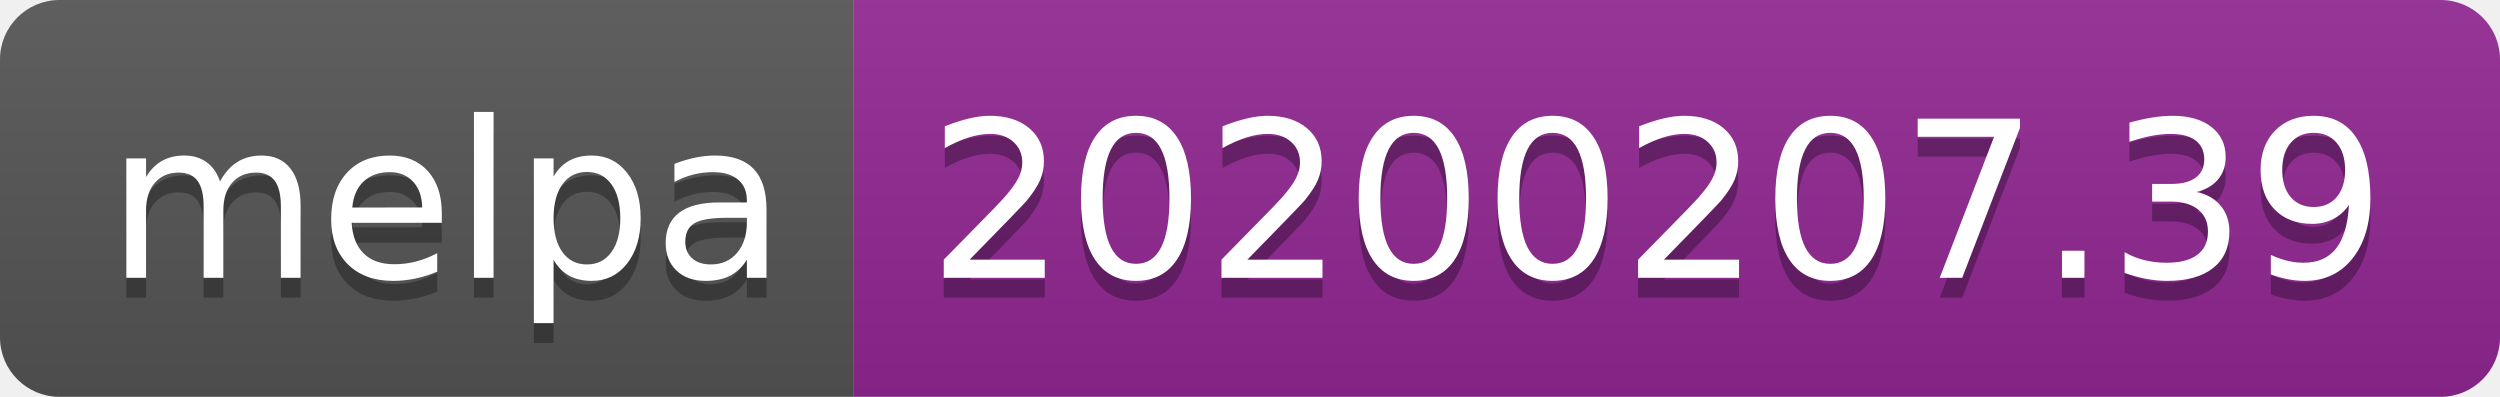
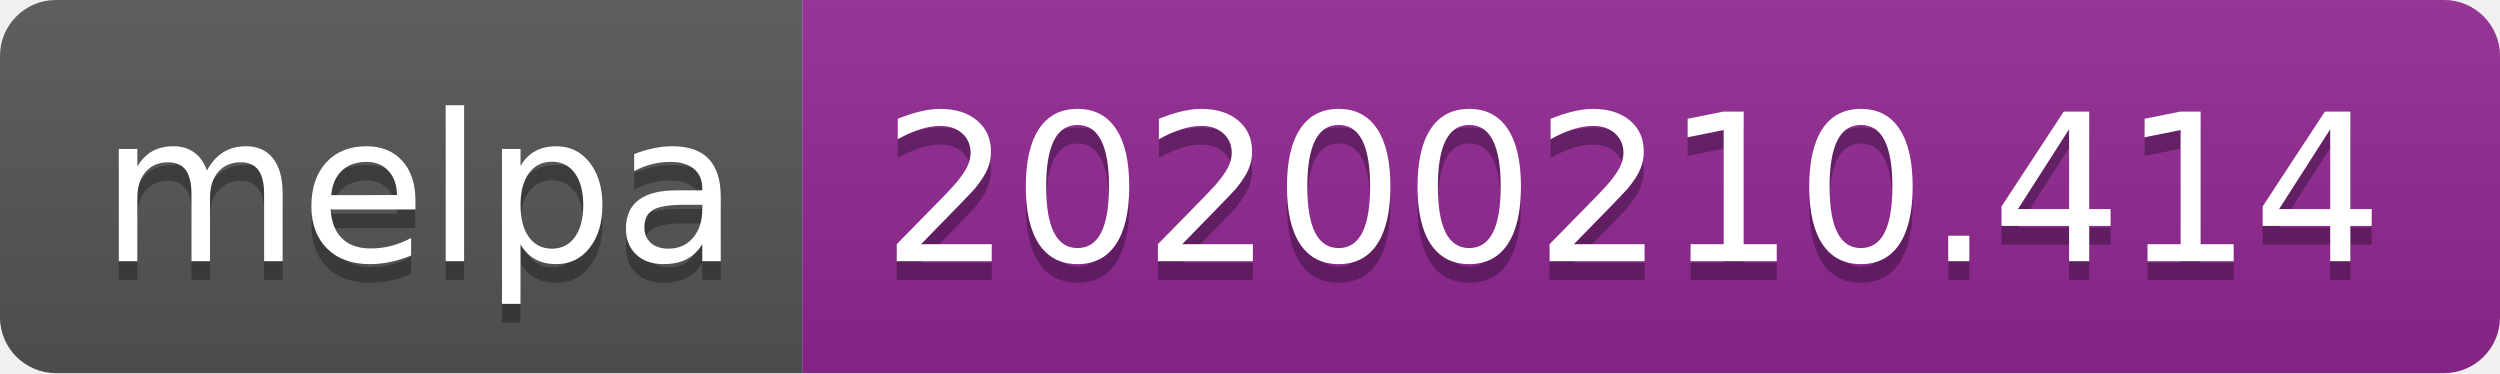
- <svg xmlns="http://www.w3.org/2000/svg" width="126" height="20">
+ <svg xmlns="http://www.w3.org/2000/svg" width="134" height="20">
  <linearGradient id="b" x2="0" y2="100%">
    <stop offset="0" stop-color="#bbb" stop-opacity=".1" />
    <stop offset="1" stop-opacity=".1" />
  </linearGradient>
  <clipPath id="a">
-     <rect width="126" height="20" rx="3" fill="#fff" />
+     <rect width="134" height="20" rx="3" fill="#fff" />
  </clipPath>
  <g clip-path="url(#a)">
    <path fill="#555" d="M0 0h43v20H0z" />
-     <path fill="#922793" d="M43 0h83v20H43z" />
-     <path fill="url(#b)" d="M0 0h126v20H0z" />
+     <path fill="#922793" d="M43 0h91v20H43z" />
+     <path fill="url(#b)" d="M0 0h134v20H0z" />
  </g>
  <g fill="#fff" text-anchor="middle" font-family="DejaVu Sans,Verdana,Geneva,sans-serif" font-size="110">
    <text x="225" y="150" fill="#010101" fill-opacity=".3" transform="scale(.1)" textLength="330">melpa</text>
    <text x="225" y="140" transform="scale(.1)" textLength="330">melpa</text>
-     <text x="835" y="150" fill="#010101" fill-opacity=".3" transform="scale(.1)" textLength="730">20200207.39</text>
-     <text x="835" y="140" transform="scale(.1)" textLength="730">20200207.39</text>
+     <text x="875" y="150" fill="#010101" fill-opacity=".3" transform="scale(.1)" textLength="810">20200210.414</text>
+     <text x="875" y="140" transform="scale(.1)" textLength="810">20200210.414</text>
  </g>
</svg>
